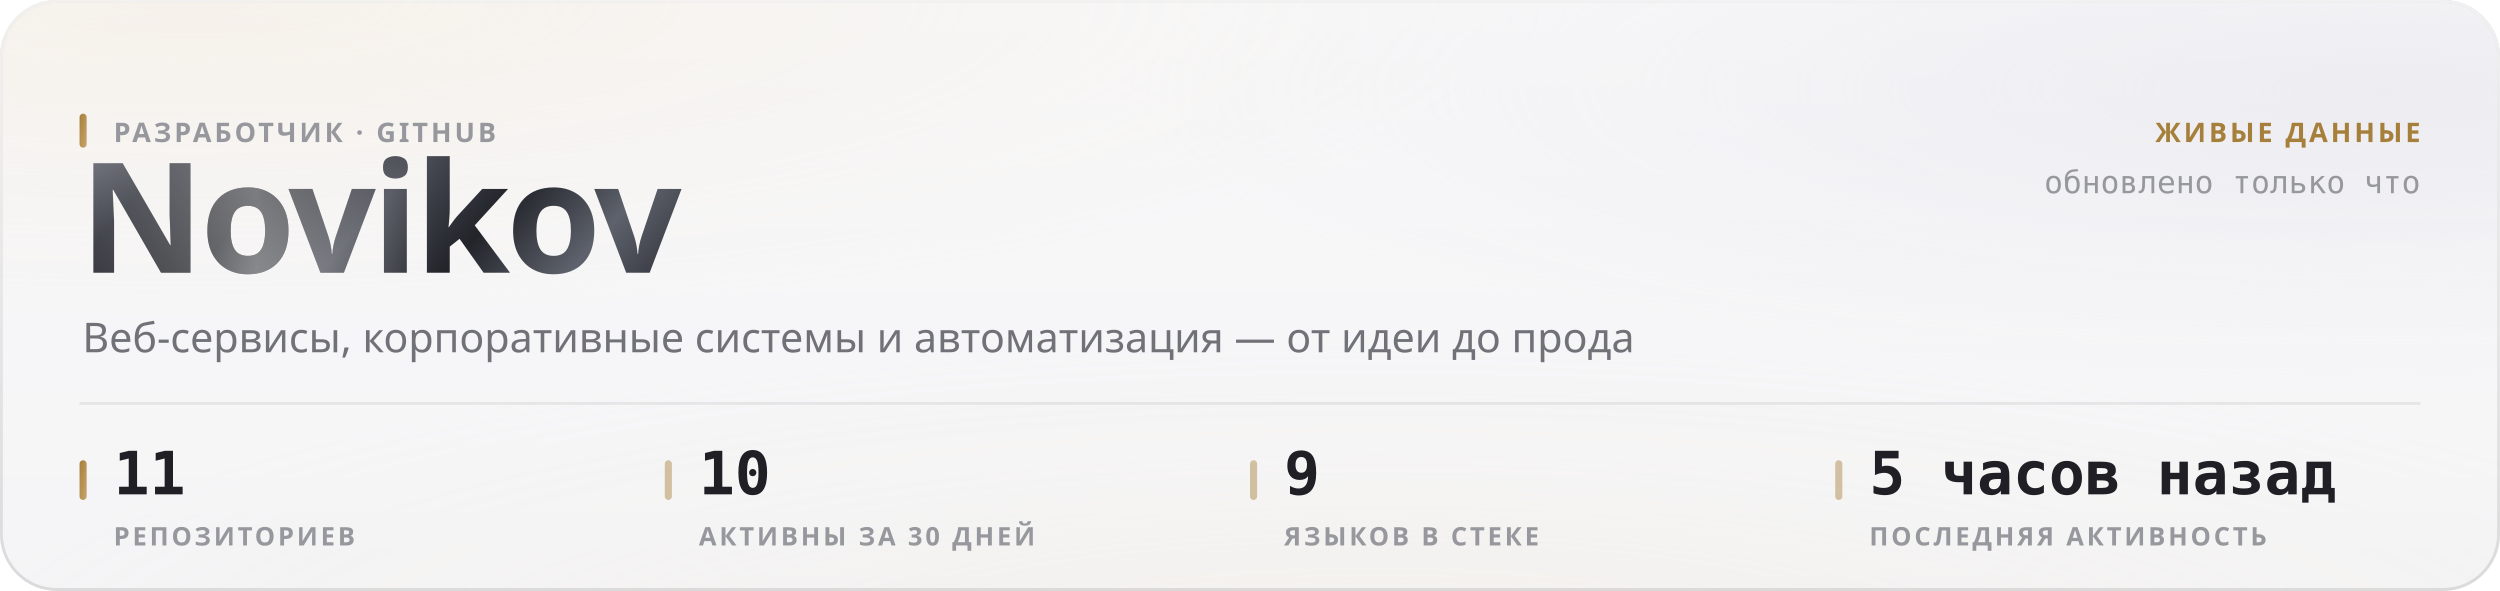
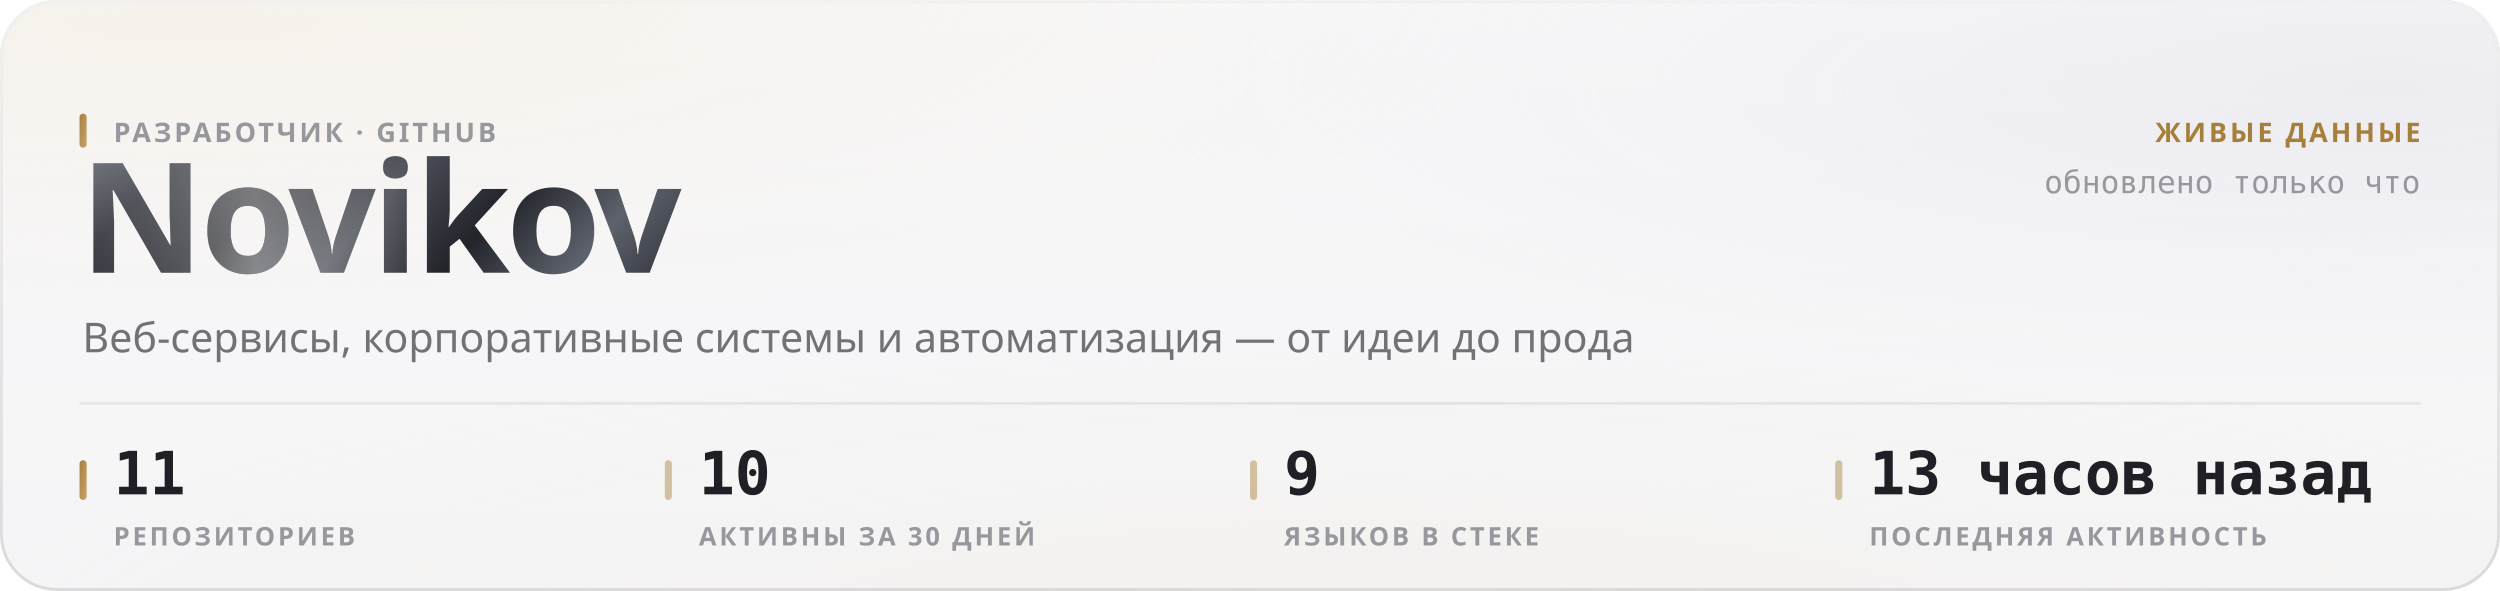
<svg xmlns="http://www.w3.org/2000/svg" width="880" height="208" viewBox="0 0 880 208" role="img">
  <style>
  text { font-family: -apple-system, BlinkMacSystemFont, 'Segoe UI', 'Noto Sans', Helvetica, Arial, sans-serif; }
  .mono { font-family: ui-monospace, 'SF Mono', 'Cascadia Mono', 'DejaVu Sans Mono', Menlo, Consolas, monospace; font-variant-numeric: tabular-nums; }
  .caps { letter-spacing: .1em; text-transform: uppercase; }

  @keyframes sheen  { from { transform: translateX(-120%); } to { transform: translateX(260%); } }
  @keyframes rise   { from { opacity: 0; transform: translateY(6px); } to { opacity: 1; transform: none; } }
  @keyframes slide  { from { opacity: 0; transform: translateX(-8px); } to { opacity: 1; transform: none; } }
  @keyframes grow   { from { transform: scaleY(0); } to { transform: scaleY(1); } }
  @keyframes widen  { from { transform: scaleX(0); } to { transform: scaleX(1); } }
  @keyframes draw   { from { stroke-dashoffset: 200; } to { stroke-dashoffset: 0; } }

  .sheen { animation: sheen 5.5s cubic-bezier(.45,0,.2,1) infinite; }
  .rise  { animation: rise .5s cubic-bezier(.16,1,.3,1) both; }
  .slide { animation: slide .42s cubic-bezier(.16,1,.3,1) both; }
  .bar   { transform-box: fill-box; transform-origin: 50% 100%;
           animation: grow .62s cubic-bezier(.16,1,.3,1) both; }
  .fill  { transform-box: fill-box; transform-origin: 0% 50%;
           animation: widen .8s cubic-bezier(.16,1,.3,1) both; }
  /* The hidden start state lives in the keyframes, never in the static rule.
     A renderer that ignores CSS animations then falls back to the FINISHED
     state — a drawn line, visible text — instead of an empty panel. */
  .spark { stroke-dasharray: 200;
           animation: draw 1.1s cubic-bezier(.16,1,.3,1) both; }

  @media (prefers-reduced-motion: reduce) {
    .sheen { animation: none; opacity: 0; }
    .rise, .slide, .bar, .fill, .spark { animation: none; opacity: 1; transform: none;
                                         stroke-dashoffset: 0; }
  }</style>
  <defs>
    <filter id="grain5" x="0" y="0" width="100%" height="100%">
      <feTurbulence type="fractalNoise" baseFrequency="0.85" numOctaves="3" stitchTiles="stitch" />
      <feColorMatrix type="saturate" values="0" />
    </filter>
    <linearGradient id="accent1" x1="0" y1="0" x2="1" y2="1">
      <stop offset="0%" stop-color="#a67f3b" />
      <stop offset="100%" stop-color="#c8a56c" />
    </linearGradient>
    <radialGradient id="aurora6" cx="0.08" cy="0" r="0.55">
      <stop offset="0%" stop-color="#e7c99a" stop-opacity="0.28" />
      <stop offset="55%" stop-color="#e7c99a" stop-opacity="0.098" />
      <stop offset="100%" stop-color="#e7c99a" stop-opacity="0" />
    </radialGradient>
    <radialGradient id="aurora7" cx="0.95" cy="0.15" r="0.5">
      <stop offset="0%" stop-color="#ccccdb" stop-opacity="0.45" />
      <stop offset="55%" stop-color="#ccccdb" stop-opacity="0.158" />
      <stop offset="100%" stop-color="#ccccdb" stop-opacity="0" />
    </radialGradient>
    <radialGradient id="aurora8" cx="0.55" cy="1.15" r="0.6">
      <stop offset="0%" stop-color="#ead4b3" stop-opacity="0.2" />
      <stop offset="55%" stop-color="#ead4b3" stop-opacity="0.07" />
      <stop offset="100%" stop-color="#ead4b3" stop-opacity="0" />
    </radialGradient>
    <linearGradient id="glass2" x1="0" y1="0" x2="0" y2="1">
      <stop offset="0%" stop-color="#ffffff" stop-opacity="0.42" />
      <stop offset="100%" stop-color="#ffffff" stop-opacity="0.16" />
    </linearGradient>
    <linearGradient id="rim3" x1="0" y1="0" x2="0" y2="1">
      <stop offset="0%" stop-color="#ffffff" stop-opacity="0.7" />
      <stop offset="100%" stop-color="#ffffff" stop-opacity="0.15" />
    </linearGradient>
    <linearGradient id="spec4" x1="0" y1="0" x2="1" y2="0">
      <stop offset="0%" stop-color="#ffffff" stop-opacity="0" />
      <stop offset="35%" stop-color="#ffffff" stop-opacity="0.72" />
      <stop offset="70%" stop-color="#ffffff" stop-opacity="0.252" />
      <stop offset="100%" stop-color="#ffffff" stop-opacity="0" />
    </linearGradient>
    <linearGradient id="metal9" x1="0" y1="0" x2="1" y2="0.25">
      <stop offset="0%" stop-color="#8d919b" />
      <stop offset="16.667%" stop-color="#3a3c44" />
      <stop offset="33.333%" stop-color="#1b1c21" />
      <stop offset="50%" stop-color="#4a4d56" />
      <stop offset="66.667%" stop-color="#22242a" />
      <stop offset="83.333%" stop-color="#5e626c" />
      <stop offset="100%" stop-color="#2c2e35" />
    </linearGradient>
    <linearGradient id="sheengrad11" x1="0" y1="0" x2="1" y2="0">
      <stop offset="0%" stop-color="#ffffff" stop-opacity="0" />
      <stop offset="50%" stop-color="#ffffff" stop-opacity="0.42" />
      <stop offset="100%" stop-color="#ffffff" stop-opacity="0" />
    </linearGradient>
    <clipPath id="wordclip10">
      <text x="28" y="96" font-size="54" font-weight="800" letter-spacing="-0.025em" font-family="-apple-system, BlinkMacSystemFont, 'Segoe UI', Helvetica, Arial, sans-serif">Novikov</text>
    </clipPath>
  </defs>
  <rect width="880" height="208" rx="20" fill="#f3f3f5" />
  <rect width="880" height="208" rx="20" fill="url(#aurora6)" />
  <rect width="880" height="208" rx="20" fill="url(#aurora7)" />
  <rect width="880" height="208" rx="20" fill="url(#aurora8)" />
  <rect width="880" height="208" rx="20" fill="url(#glass2)" />
  <rect width="880" height="208" rx="20" filter="url(#grain5)" opacity="0.06" style="mix-blend-mode:overlay" />
  <rect x=".5" y=".5" width="879" height="207" rx="19.5" fill="none" stroke="rgba(10,10,12,0.14)" />
  <rect x=".5" y=".5" width="879" height="207" rx="19.5" fill="none" stroke="url(#rim3)" />
  <path d="M20 1 H860" stroke="url(#spec4)" stroke-width="1.2" fill="none" />
  <g clip-path="url(#wordclip10)">
    <rect x="28" y="42" width="248.651" height="70.2" fill="url(#metal9)" />
    <rect class="sheen" x="28" y="42" width="124.325" height="70.2" fill="url(#sheengrad11)" />
  </g>
  <rect x="28" y="40" width="2.5" height="12" rx="1.25" fill="url(#accent1)" />
  <text x="40" y="50" font-size="9.5" font-weight="600" fill="#97989e" letter-spacing="0.11em">РАЗРАБОТЧИК · GITHUB</text>
  <text x="29" y="124" font-size="14.5" font-weight="400" fill="#717178">Веб-сервисы, корпоративные системы и автоматизация — от идеи до прода</text>
  <text x="852" y="50" font-size="9.5" font-weight="600" fill="#a67f3b" text-anchor="end" letter-spacing="0.11em">ЖИВЫЕ ДАННЫЕ</text>
  <text x="852" y="68" font-size="11" font-weight="400" fill="#97989e" text-anchor="end" class="mono">обновлено только что</text>
  <path d="M28 142 H852" stroke="rgba(10,10,12,0.07)" stroke-width="1" />
  <rect x="28" y="162" width="2.5" height="14" rx="1.25" fill="url(#accent1)" />
  <text x="40" y="174" font-size="21" font-weight="700" fill="#1f1f25" class="mono rise" opacity="1">11</text>
  <text x="40" y="192" font-size="9" font-weight="600" fill="#97989e" letter-spacing="0.11em">РЕПОЗИТОРИЕВ</text>
  <rect x="234" y="162" width="2.5" height="14" rx="1.25" fill="rgba(166,127,59,0.45)" />
  <text x="246" y="174" font-size="21" font-weight="700" fill="#1f1f25" class="mono rise" opacity="1">10</text>
  <text x="246" y="192" font-size="9" font-weight="600" fill="#97989e" letter-spacing="0.11em">АКТИВНЫ ЗА 30 ДНЕЙ</text>
  <rect x="440" y="162" width="2.5" height="14" rx="1.25" fill="rgba(166,127,59,0.45)" />
  <text x="452" y="174" font-size="21" font-weight="700" fill="#1f1f25" class="mono rise" opacity="1">9</text>
  <text x="452" y="192" font-size="9" font-weight="600" fill="#97989e" letter-spacing="0.11em">ЯЗЫКОВ В СТЕКЕ</text>
  <rect x="646" y="162" width="2.5" height="14" rx="1.25" fill="rgba(166,127,59,0.45)" />
-   <text x="658" y="174" font-size="21" font-weight="700" fill="#1f1f25" class="mono rise" opacity="1">5 часов назад</text>
+   <text x="658" y="174" font-size="21" font-weight="700" fill="#1f1f25" class="mono rise" opacity="1">13 часов назад</text>
  <text x="658" y="192" font-size="9" font-weight="600" fill="#97989e" letter-spacing="0.11em">ПОСЛЕДНЯЯ АКТИВНОСТЬ</text>
</svg>
